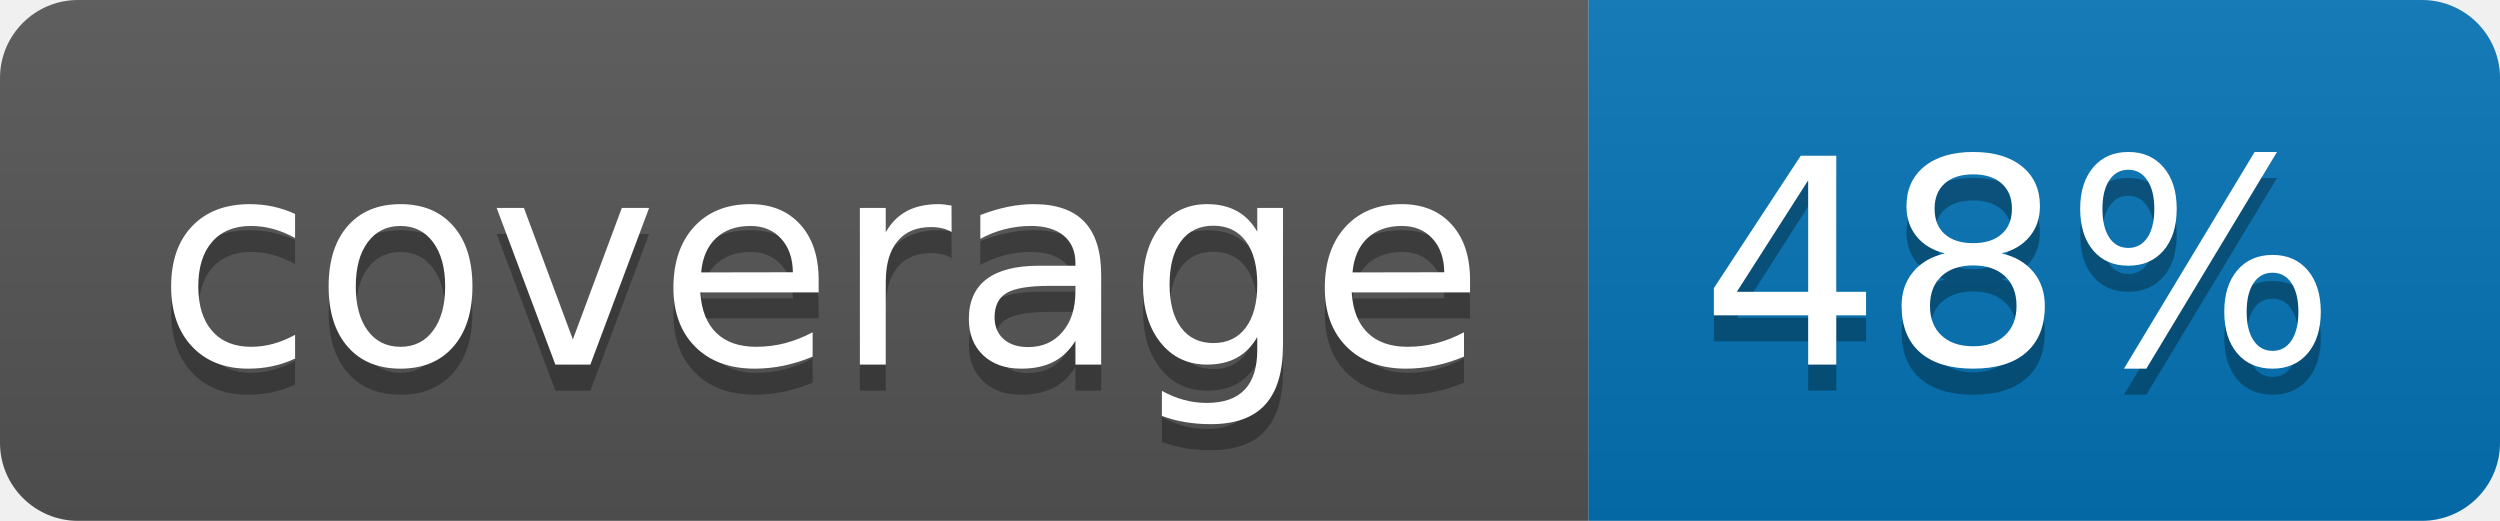
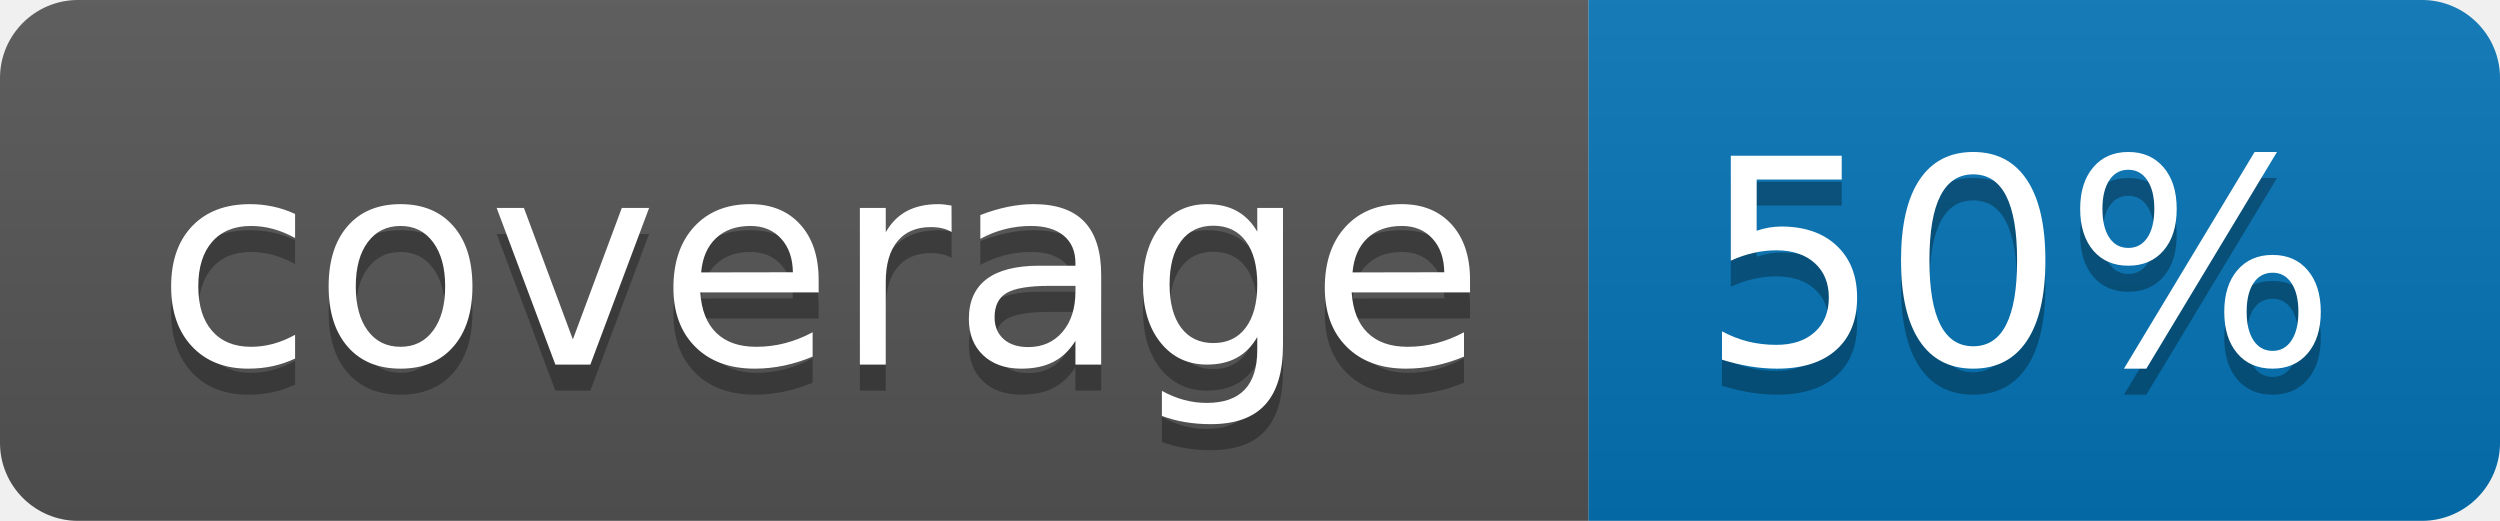
<svg xmlns="http://www.w3.org/2000/svg" width="96" height="20">
  <linearGradient id="b" x2="0" y2="100%">
    <stop offset="0" stop-color="#bbb" stop-opacity=".1" />
    <stop offset="1" stop-opacity=".1" />
  </linearGradient>
  <clipPath id="a">
    <rect width="96" height="20" rx="3" fill="#fff" />
  </clipPath>
  <g clip-path="url(#a)">
    <path fill="#555" d="M0 0h61v20H0z" />
    <path fill="#0374B5" d="M61 0h35v20H61z" />
    <path fill="url(#b)" d="M0 0h96v20H0z" />
  </g>
  <g fill="#fff" text-anchor="middle" font-family="DejaVu Sans,Verdana,Geneva,sans-serif" font-size="110">
    <text x="315" y="150" fill="#010101" fill-opacity=".3" transform="scale(.1)" textLength="510">coverage</text>
    <text x="315" y="140" transform="scale(.1)" textLength="510">coverage</text>
-     <text x="775" y="150" fill="#010101" fill-opacity=".3" transform="scale(.1)" textLength="250">48%</text>
-     <text x="775" y="140" transform="scale(.1)" textLength="250">48%</text>
+     <text x="775" y="150" fill="#010101" fill-opacity=".3" transform="scale(.1)" textLength="250">50%</text>
+     <text x="775" y="140" transform="scale(.1)" textLength="250">50%</text>
  </g>
</svg>
